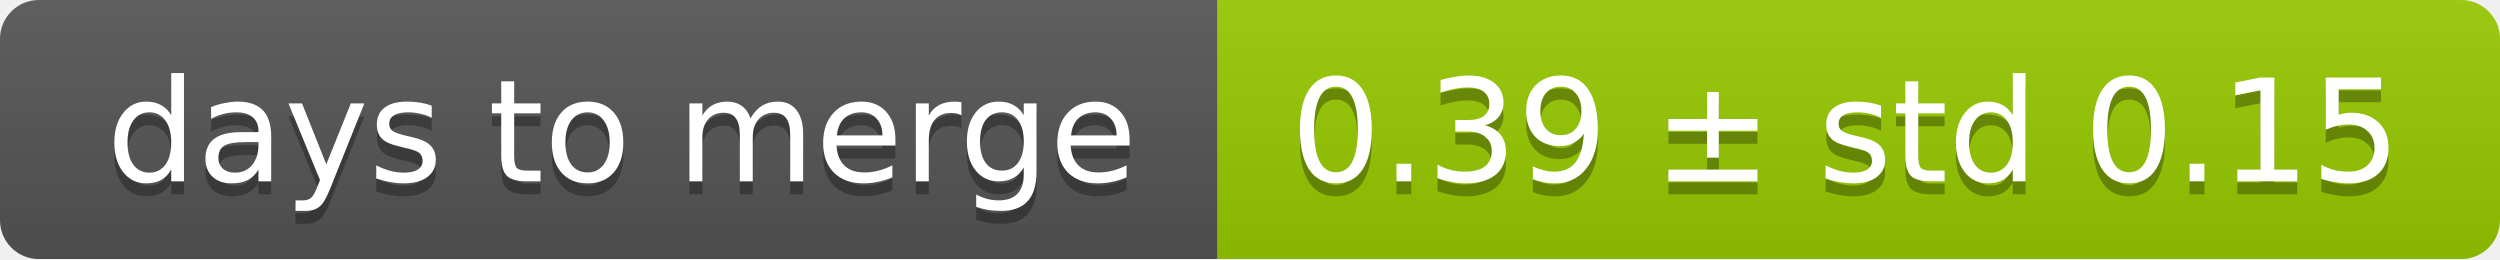
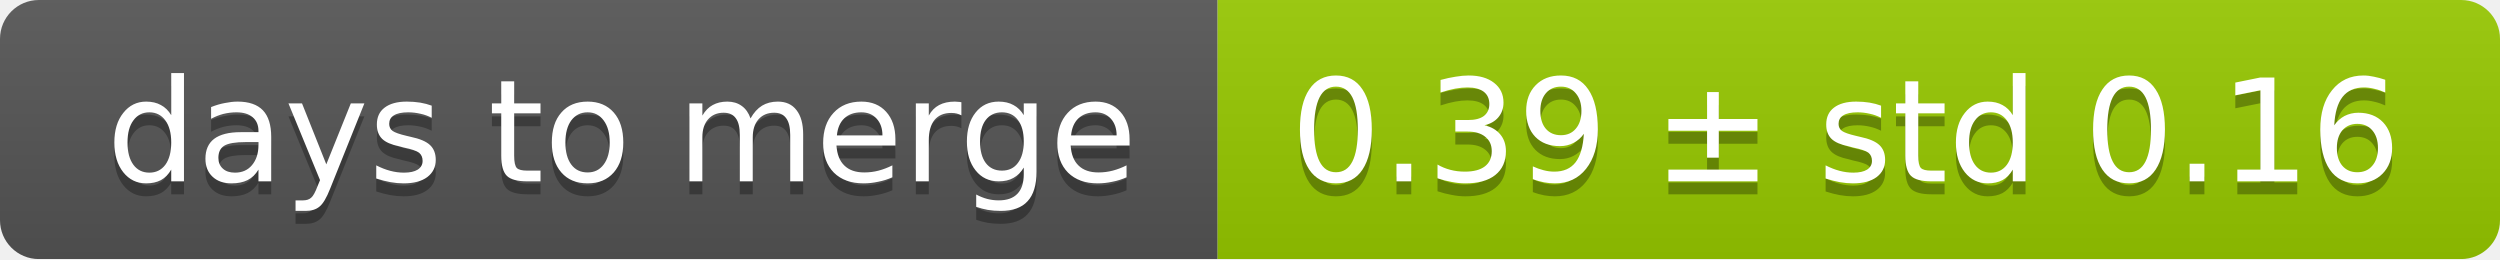
<svg xmlns="http://www.w3.org/2000/svg" width="193" height="20">
  <linearGradient id="smooth" x2="0" y2="100%">
    <stop offset="0" stop-color="#bbb" stop-opacity=".1" />
    <stop offset="1" stop-opacity=".1" />
  </linearGradient>
  <mask id="round">
    <rect width="193" height="20" rx="3" fill="#fff" />
  </mask>
  <g mask="url(#round)">
    <rect width="94" height="20" fill="#555" />
    <rect x="94" width="99" height="20" fill="#97ca00" />
    <rect width="193" height="20" fill="url(#smooth)" />
  </g>
  <g fill="#fff" text-anchor="middle" font-family="DejaVu Sans,Verdana,Geneva,sans-serif" font-size="11">
    <text x="48" y="15" fill="#010101" fill-opacity=".3">days to merge</text>
    <text x="48" y="14">days to merge</text>
-     <text x="142.5" y="15" fill="#010101" fill-opacity=".3">0.39 ± std 0.15</text>
-     <text x="142.5" y="14">0.39 ± std 0.15</text>
+     <text x="142.5" y="15" fill="#010101" fill-opacity=".3">0.39 ± std 0.16</text>
+     <text x="142.5" y="14">0.39 ± std 0.16</text>
  </g>
</svg>
